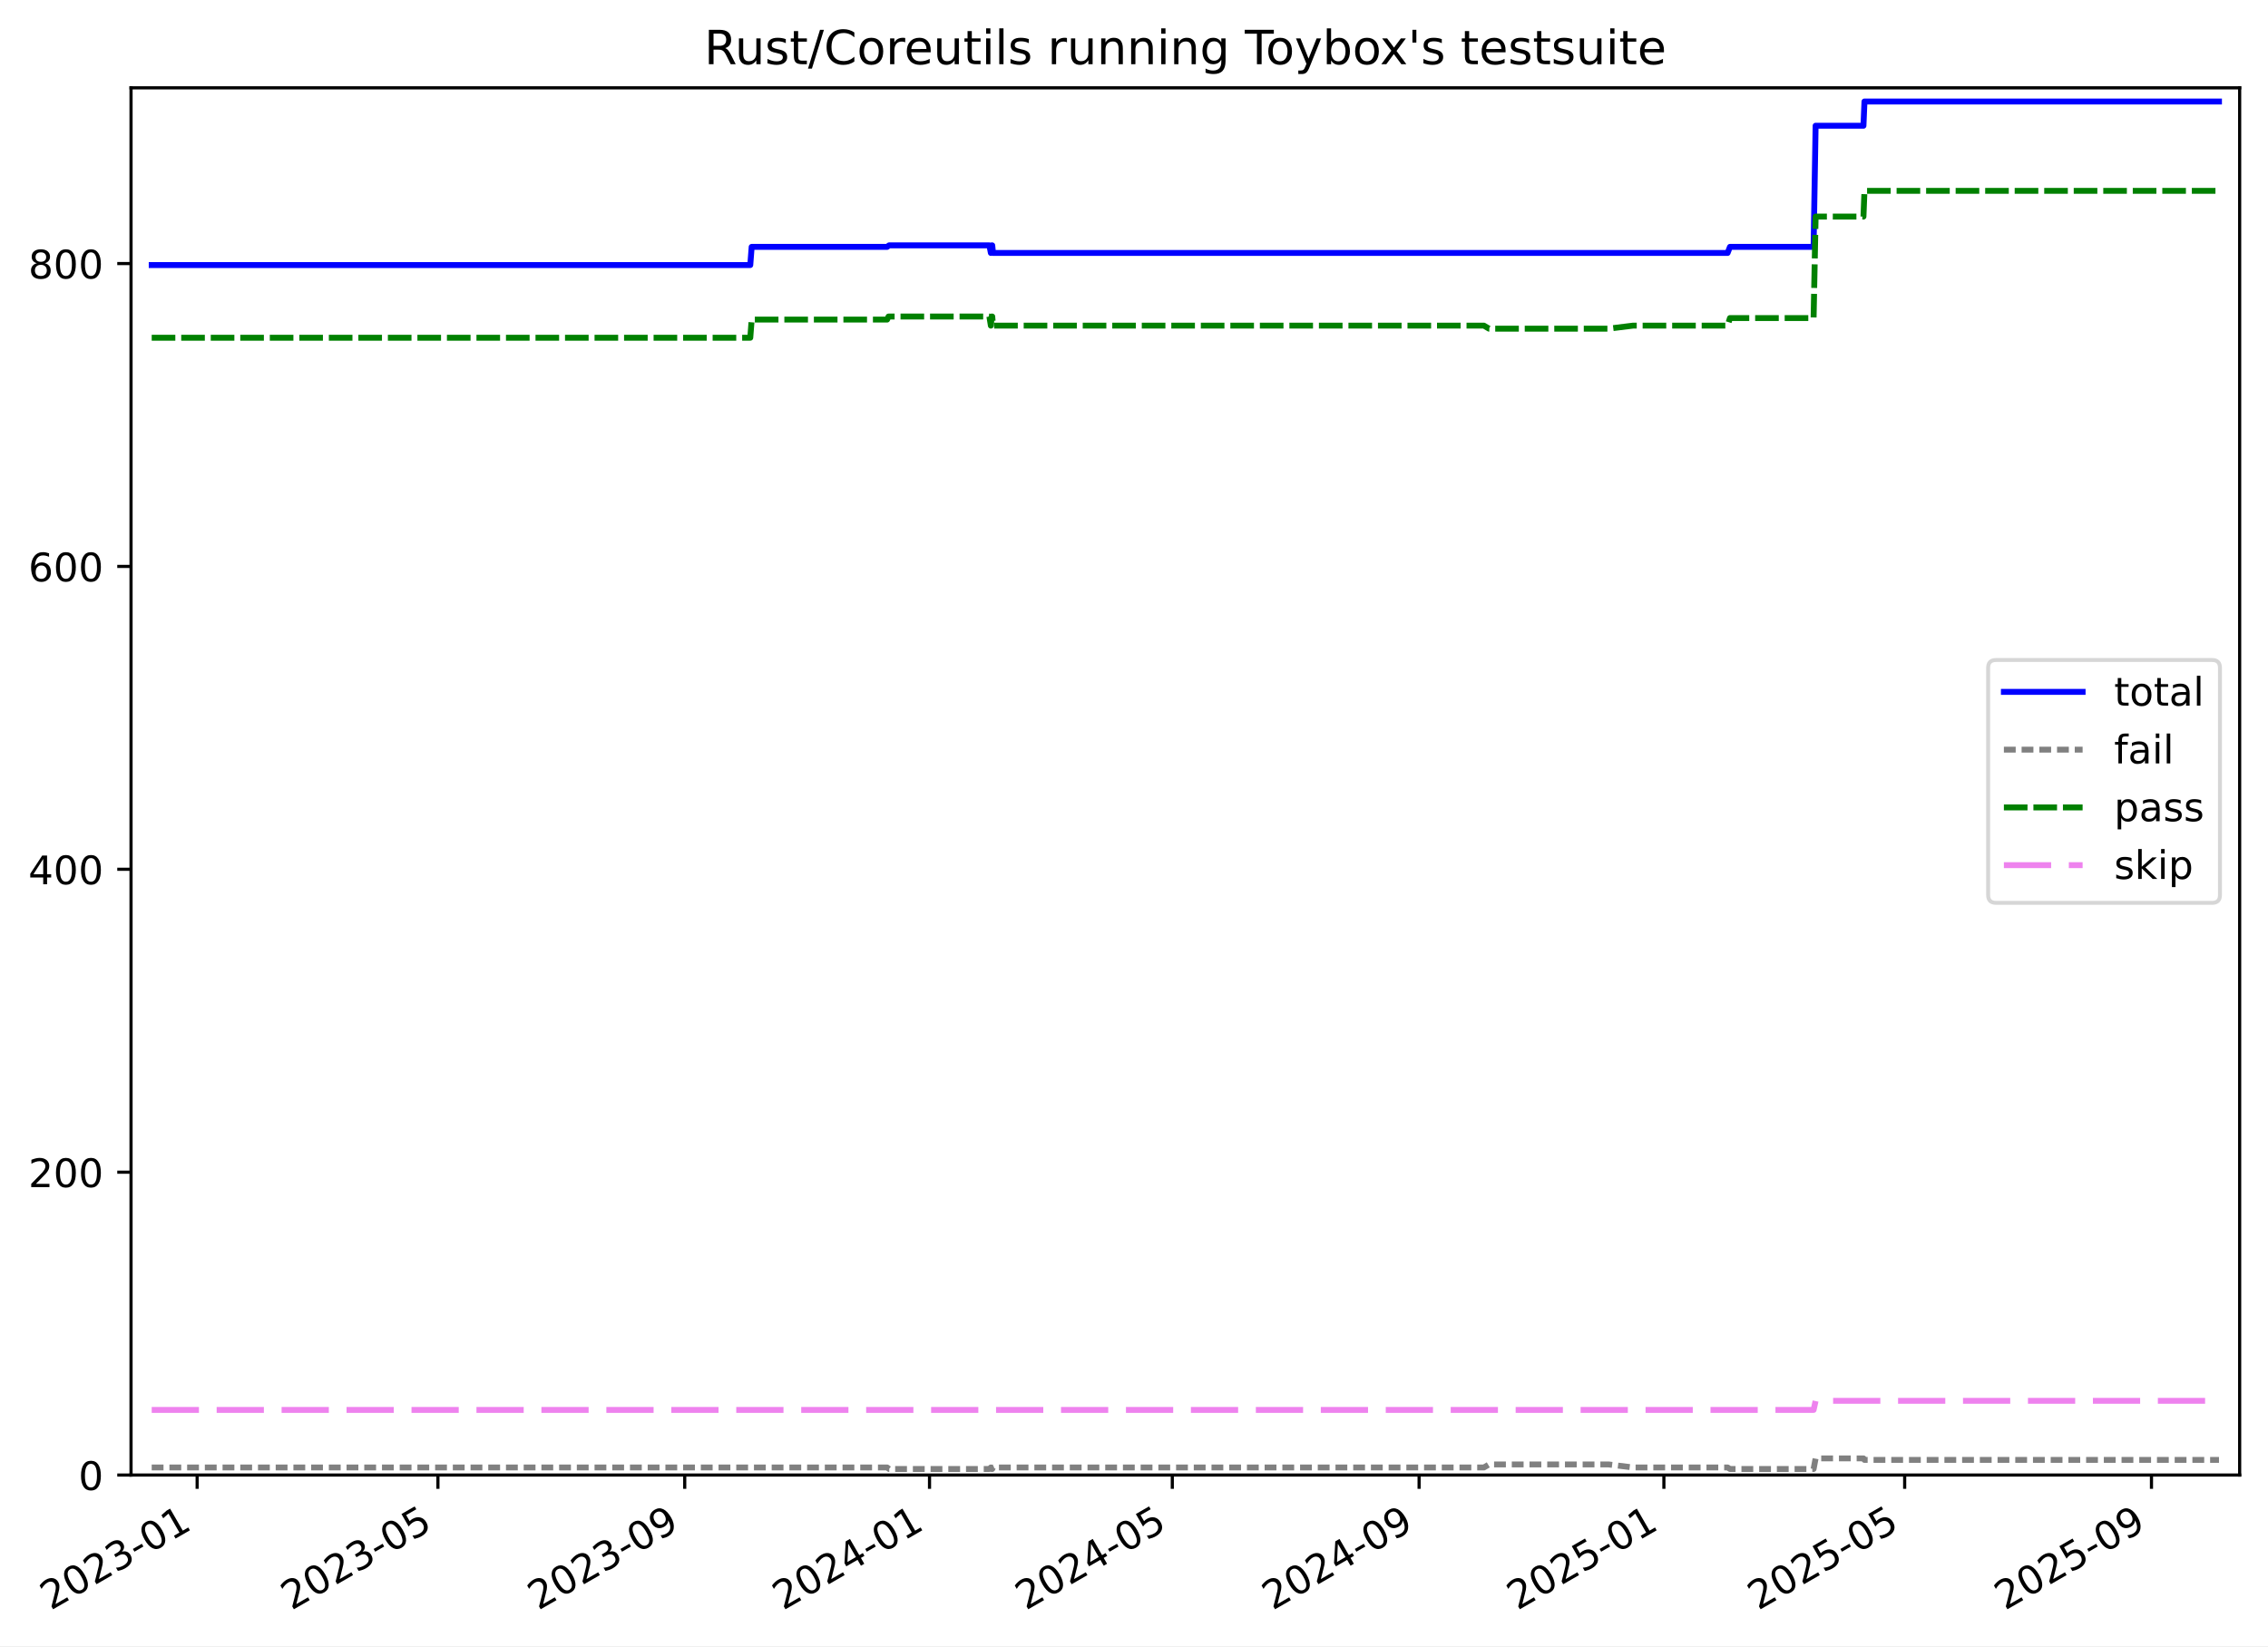
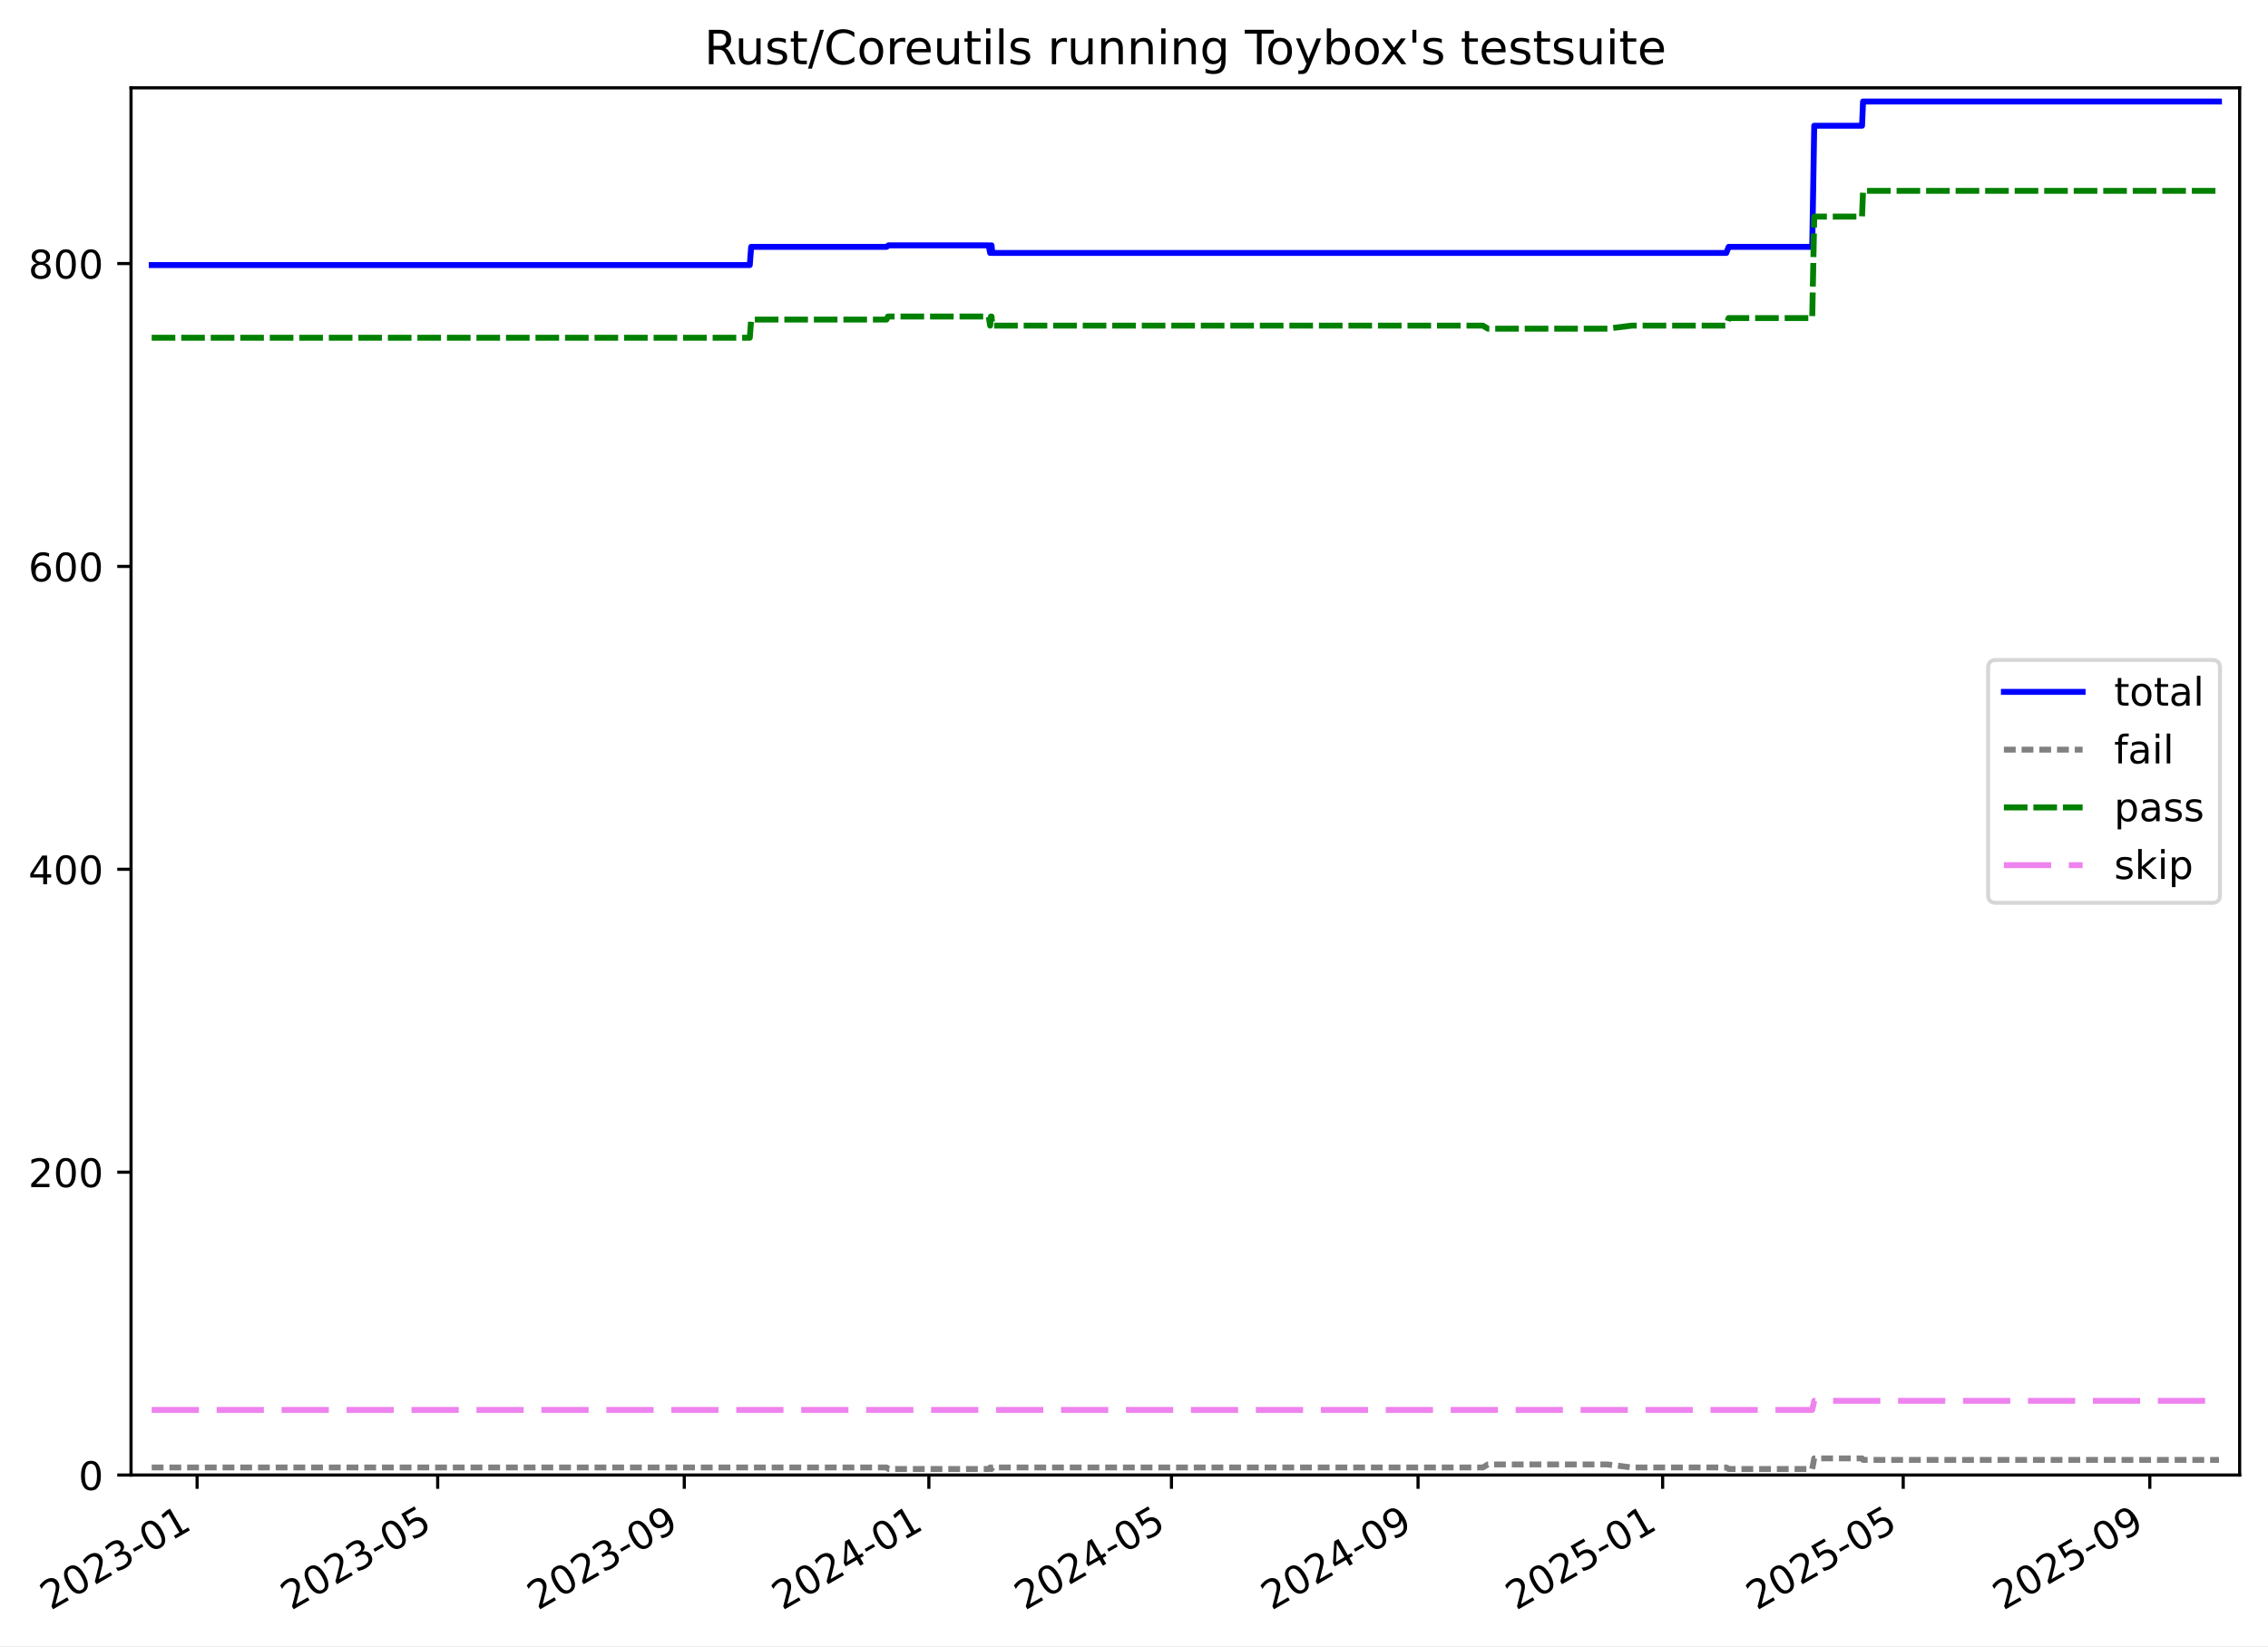
<svg xmlns="http://www.w3.org/2000/svg" xmlns:xlink="http://www.w3.org/1999/xlink" width="576.168pt" height="418.303pt" viewBox="0 0 576.168 418.303" version="1.1">
  <defs>
    <style type="text/css">*{stroke-linejoin: round; stroke-linecap: butt}</style>
  </defs>
  <g id="figure_1">
    <g id="patch_1">
      <path d="M -0 418.303  L 576.168 418.303  L 576.168 0  L -0 0  z " style="fill: #ffffff" />
    </g>
    <g id="axes_1">
      <g id="patch_2">
        <path d="M 33.288 374.83  L 568.967 374.83  L 568.967 22.318  L 33.288 22.318  z " style="fill: #ffffff" />
      </g>
      <g id="matplotlib.axis_1">
        <g id="xtick_1">
          <g id="line2d_1">
            <defs>
-               <path id="m8288be6774" d="M 0 0  L 0 3.5  " style="stroke: #000000; stroke-width: 0.8" />
-             </defs>
-             <g>
-               <use xlink:href="#m8288be6774" x="50.083" y="374.83" style="stroke: #000000; stroke-width: 0.8" />
+               <path id="m7700febead" d="M 0 0  L 0 3.5  " style="stroke: #000000; stroke-width: 0.8" />
+             </defs>
+             <g>
+               <use xlink:href="#m7700febead" x="50.073" y="374.83" style="stroke: #000000; stroke-width: 0.8" />
            </g>
          </g>
          <g id="text_1">
-             <g transform="translate(12.85814 409.302) rotate(-30) scale(0.1 -0.1)">
+             <g transform="translate(12.84855 409.302) rotate(-30) scale(0.1 -0.1)">
              <defs>
                <path id="DejaVuSans-32" d="M 1228 531  L 3431 531  L 3431 0  L 469 0  L 469 531  Q 828 903 1448 1529  Q 2069 2156 2228 2338  Q 2531 2678 2651 2914  Q 2772 3150 2772 3378  Q 2772 3750 2511 3984  Q 2250 4219 1831 4219  Q 1534 4219 1204 4116  Q 875 4013 500 3803  L 500 4441  Q 881 4594 1212 4672  Q 1544 4750 1819 4750  Q 2544 4750 2975 4387  Q 3406 4025 3406 3419  Q 3406 3131 3298 2873  Q 3191 2616 2906 2266  Q 2828 2175 2409 1742  Q 1991 1309 1228 531  z " transform="scale(0.015625)" />
                <path id="DejaVuSans-30" d="M 2034 4250  Q 1547 4250 1301 3770  Q 1056 3291 1056 2328  Q 1056 1369 1301 889  Q 1547 409 2034 409  Q 2525 409 2770 889  Q 3016 1369 3016 2328  Q 3016 3291 2770 3770  Q 2525 4250 2034 4250  z M 2034 4750  Q 2819 4750 3233 4129  Q 3647 3509 3647 2328  Q 3647 1150 3233 529  Q 2819 -91 2034 -91  Q 1250 -91 836 529  Q 422 1150 422 2328  Q 422 3509 836 4129  Q 1250 4750 2034 4750  z " transform="scale(0.015625)" />
                <path id="DejaVuSans-33" d="M 2597 2516  Q 3050 2419 3304 2112  Q 3559 1806 3559 1356  Q 3559 666 3084 287  Q 2609 -91 1734 -91  Q 1441 -91 1130 -33  Q 819 25 488 141  L 488 750  Q 750 597 1062 519  Q 1375 441 1716 441  Q 2309 441 2620 675  Q 2931 909 2931 1356  Q 2931 1769 2642 2001  Q 2353 2234 1838 2234  L 1294 2234  L 1294 2753  L 1863 2753  Q 2328 2753 2575 2939  Q 2822 3125 2822 3475  Q 2822 3834 2567 4026  Q 2313 4219 1838 4219  Q 1578 4219 1281 4162  Q 984 4106 628 3988  L 628 4550  Q 988 4650 1302 4700  Q 1616 4750 1894 4750  Q 2613 4750 3031 4423  Q 3450 4097 3450 3541  Q 3450 3153 3228 2886  Q 3006 2619 2597 2516  z " transform="scale(0.015625)" />
                <path id="DejaVuSans-2d" d="M 313 2009  L 1997 2009  L 1997 1497  L 313 1497  L 313 2009  z " transform="scale(0.015625)" />
                <path id="DejaVuSans-31" d="M 794 531  L 1825 531  L 1825 4091  L 703 3866  L 703 4441  L 1819 4666  L 2450 4666  L 2450 531  L 3481 531  L 3481 0  L 794 0  L 794 531  z " transform="scale(0.015625)" />
              </defs>
              <use xlink:href="#DejaVuSans-32" />
              <use xlink:href="#DejaVuSans-30" x="63.623" />
              <use xlink:href="#DejaVuSans-32" x="127.246" />
              <use xlink:href="#DejaVuSans-33" x="190.869" />
              <use xlink:href="#DejaVuSans-2d" x="254.492" />
              <use xlink:href="#DejaVuSans-30" x="290.576" />
              <use xlink:href="#DejaVuSans-31" x="354.199" />
            </g>
          </g>
        </g>
        <g id="xtick_2">
          <g id="line2d_2">
            <g>
-               <use xlink:href="#m8288be6774" x="111.251" y="374.83" style="stroke: #000000; stroke-width: 0.8" />
+               <use xlink:href="#m7700febead" x="111.191" y="374.83" style="stroke: #000000; stroke-width: 0.8" />
            </g>
          </g>
          <g id="text_2">
-             <g transform="translate(74.0263 409.302) rotate(-30) scale(0.1 -0.1)">
+             <g transform="translate(73.96591 409.302) rotate(-30) scale(0.1 -0.1)">
              <defs>
                <path id="DejaVuSans-35" d="M 691 4666  L 3169 4666  L 3169 4134  L 1269 4134  L 1269 2991  Q 1406 3038 1543 3061  Q 1681 3084 1819 3084  Q 2600 3084 3056 2656  Q 3513 2228 3513 1497  Q 3513 744 3044 326  Q 2575 -91 1722 -91  Q 1428 -91 1123 -41  Q 819 9 494 109  L 494 744  Q 775 591 1075 516  Q 1375 441 1709 441  Q 2250 441 2565 725  Q 2881 1009 2881 1497  Q 2881 1984 2565 2268  Q 2250 2553 1709 2553  Q 1456 2553 1204 2497  Q 953 2441 691 2322  L 691 4666  z " transform="scale(0.015625)" />
              </defs>
              <use xlink:href="#DejaVuSans-32" />
              <use xlink:href="#DejaVuSans-30" x="63.623" />
              <use xlink:href="#DejaVuSans-32" x="127.246" />
              <use xlink:href="#DejaVuSans-33" x="190.869" />
              <use xlink:href="#DejaVuSans-2d" x="254.492" />
              <use xlink:href="#DejaVuSans-30" x="290.576" />
              <use xlink:href="#DejaVuSans-35" x="354.199" />
            </g>
          </g>
        </g>
        <g id="xtick_3">
          <g id="line2d_3">
            <g>
-               <use xlink:href="#m8288be6774" x="173.948" y="374.83" style="stroke: #000000; stroke-width: 0.8" />
+               <use xlink:href="#m7700febead" x="173.836" y="374.83" style="stroke: #000000; stroke-width: 0.8" />
            </g>
          </g>
          <g id="text_3">
-             <g transform="translate(136.7237 409.302) rotate(-30) scale(0.1 -0.1)">
+             <g transform="translate(136.6112 409.302) rotate(-30) scale(0.1 -0.1)">
              <defs>
                <path id="DejaVuSans-39" d="M 703 97  L 703 672  Q 941 559 1184 500  Q 1428 441 1663 441  Q 2288 441 2617 861  Q 2947 1281 2994 2138  Q 2813 1869 2534 1725  Q 2256 1581 1919 1581  Q 1219 1581 811 2004  Q 403 2428 403 3163  Q 403 3881 828 4315  Q 1253 4750 1959 4750  Q 2769 4750 3195 4129  Q 3622 3509 3622 2328  Q 3622 1225 3098 567  Q 2575 -91 1691 -91  Q 1453 -91 1209 -44  Q 966 3 703 97  z M 1959 2075  Q 2384 2075 2632 2365  Q 2881 2656 2881 3163  Q 2881 3666 2632 3958  Q 2384 4250 1959 4250  Q 1534 4250 1286 3958  Q 1038 3666 1038 3163  Q 1038 2656 1286 2365  Q 1534 2075 1959 2075  z " transform="scale(0.015625)" />
              </defs>
              <use xlink:href="#DejaVuSans-32" />
              <use xlink:href="#DejaVuSans-30" x="63.623" />
              <use xlink:href="#DejaVuSans-32" x="127.246" />
              <use xlink:href="#DejaVuSans-33" x="190.869" />
              <use xlink:href="#DejaVuSans-2d" x="254.492" />
              <use xlink:href="#DejaVuSans-30" x="290.576" />
              <use xlink:href="#DejaVuSans-39" x="354.199" />
            </g>
          </g>
        </g>
        <g id="xtick_4">
          <g id="line2d_4">
            <g>
-               <use xlink:href="#m8288be6774" x="236.136" y="374.83" style="stroke: #000000; stroke-width: 0.8" />
+               <use xlink:href="#m7700febead" x="235.972" y="374.83" style="stroke: #000000; stroke-width: 0.8" />
            </g>
          </g>
          <g id="text_4">
-             <g transform="translate(198.9113 409.302) rotate(-30) scale(0.1 -0.1)">
+             <g transform="translate(198.7472 409.302) rotate(-30) scale(0.1 -0.1)">
              <defs>
                <path id="DejaVuSans-34" d="M 2419 4116  L 825 1625  L 2419 1625  L 2419 4116  z M 2253 4666  L 3047 4666  L 3047 1625  L 3713 1625  L 3713 1100  L 3047 1100  L 3047 0  L 2419 0  L 2419 1100  L 313 1100  L 313 1709  L 2253 4666  z " transform="scale(0.015625)" />
              </defs>
              <use xlink:href="#DejaVuSans-32" />
              <use xlink:href="#DejaVuSans-30" x="63.623" />
              <use xlink:href="#DejaVuSans-32" x="127.246" />
              <use xlink:href="#DejaVuSans-34" x="190.869" />
              <use xlink:href="#DejaVuSans-2d" x="254.492" />
              <use xlink:href="#DejaVuSans-30" x="290.576" />
              <use xlink:href="#DejaVuSans-31" x="354.199" />
            </g>
          </g>
        </g>
        <g id="xtick_5">
          <g id="line2d_5">
            <g>
-               <use xlink:href="#m8288be6774" x="297.814" y="374.83" style="stroke: #000000; stroke-width: 0.8" />
+               <use xlink:href="#m7700febead" x="297.599" y="374.83" style="stroke: #000000; stroke-width: 0.8" />
            </g>
          </g>
          <g id="text_5">
-             <g transform="translate(260.5892 409.302) rotate(-30) scale(0.1 -0.1)">
+             <g transform="translate(260.3739 409.302) rotate(-30) scale(0.1 -0.1)">
              <use xlink:href="#DejaVuSans-32" />
              <use xlink:href="#DejaVuSans-30" x="63.623" />
              <use xlink:href="#DejaVuSans-32" x="127.246" />
              <use xlink:href="#DejaVuSans-34" x="190.869" />
              <use xlink:href="#DejaVuSans-2d" x="254.492" />
              <use xlink:href="#DejaVuSans-30" x="290.576" />
              <use xlink:href="#DejaVuSans-35" x="354.199" />
            </g>
          </g>
        </g>
        <g id="xtick_6">
          <g id="line2d_6">
            <g>
-               <use xlink:href="#m8288be6774" x="360.511" y="374.83" style="stroke: #000000; stroke-width: 0.8" />
+               <use xlink:href="#m7700febead" x="360.244" y="374.83" style="stroke: #000000; stroke-width: 0.8" />
            </g>
          </g>
          <g id="text_6">
-             <g transform="translate(323.2866 409.302) rotate(-30) scale(0.1 -0.1)">
+             <g transform="translate(323.0192 409.302) rotate(-30) scale(0.1 -0.1)">
              <use xlink:href="#DejaVuSans-32" />
              <use xlink:href="#DejaVuSans-30" x="63.623" />
              <use xlink:href="#DejaVuSans-32" x="127.246" />
              <use xlink:href="#DejaVuSans-34" x="190.869" />
              <use xlink:href="#DejaVuSans-2d" x="254.492" />
              <use xlink:href="#DejaVuSans-30" x="290.576" />
              <use xlink:href="#DejaVuSans-39" x="354.199" />
            </g>
          </g>
        </g>
        <g id="xtick_7">
          <g id="line2d_7">
            <g>
-               <use xlink:href="#m8288be6774" x="422.699" y="374.83" style="stroke: #000000; stroke-width: 0.8" />
+               <use xlink:href="#m7700febead" x="422.38" y="374.83" style="stroke: #000000; stroke-width: 0.8" />
            </g>
          </g>
          <g id="text_7">
-             <g transform="translate(385.4742 409.302) rotate(-30) scale(0.1 -0.1)">
+             <g transform="translate(385.1552 409.302) rotate(-30) scale(0.1 -0.1)">
              <use xlink:href="#DejaVuSans-32" />
              <use xlink:href="#DejaVuSans-30" x="63.623" />
              <use xlink:href="#DejaVuSans-32" x="127.246" />
              <use xlink:href="#DejaVuSans-35" x="190.869" />
              <use xlink:href="#DejaVuSans-2d" x="254.492" />
              <use xlink:href="#DejaVuSans-30" x="290.576" />
              <use xlink:href="#DejaVuSans-31" x="354.199" />
            </g>
          </g>
        </g>
        <g id="xtick_8">
          <g id="line2d_8">
            <g>
-               <use xlink:href="#m8288be6774" x="483.867" y="374.83" style="stroke: #000000; stroke-width: 0.8" />
+               <use xlink:href="#m7700febead" x="483.497" y="374.83" style="stroke: #000000; stroke-width: 0.8" />
            </g>
          </g>
          <g id="text_8">
-             <g transform="translate(446.6424 409.302) rotate(-30) scale(0.1 -0.1)">
+             <g transform="translate(446.2725 409.302) rotate(-30) scale(0.1 -0.1)">
              <use xlink:href="#DejaVuSans-32" />
              <use xlink:href="#DejaVuSans-30" x="63.623" />
              <use xlink:href="#DejaVuSans-32" x="127.246" />
              <use xlink:href="#DejaVuSans-35" x="190.869" />
              <use xlink:href="#DejaVuSans-2d" x="254.492" />
              <use xlink:href="#DejaVuSans-30" x="290.576" />
              <use xlink:href="#DejaVuSans-35" x="354.199" />
            </g>
          </g>
        </g>
        <g id="xtick_9">
          <g id="line2d_9">
            <g>
-               <use xlink:href="#m8288be6774" x="546.565" y="374.83" style="stroke: #000000; stroke-width: 0.8" />
+               <use xlink:href="#m7700febead" x="546.143" y="374.83" style="stroke: #000000; stroke-width: 0.8" />
            </g>
          </g>
          <g id="text_9">
-             <g transform="translate(509.3397 409.302) rotate(-30) scale(0.1 -0.1)">
+             <g transform="translate(508.9178 409.302) rotate(-30) scale(0.1 -0.1)">
              <use xlink:href="#DejaVuSans-32" />
              <use xlink:href="#DejaVuSans-30" x="63.623" />
              <use xlink:href="#DejaVuSans-32" x="127.246" />
              <use xlink:href="#DejaVuSans-35" x="190.869" />
              <use xlink:href="#DejaVuSans-2d" x="254.492" />
              <use xlink:href="#DejaVuSans-30" x="290.576" />
              <use xlink:href="#DejaVuSans-39" x="354.199" />
            </g>
          </g>
        </g>
      </g>
      <g id="matplotlib.axis_2">
        <g id="ytick_1">
          <g id="line2d_10">
            <defs>
-               <path id="m4dc7683013" d="M 0 0  L -3.5 0  " style="stroke: #000000; stroke-width: 0.8" />
-             </defs>
-             <g>
-               <use xlink:href="#m4dc7683013" x="33.288" y="374.83" style="stroke: #000000; stroke-width: 0.8" />
+               <path id="meeeb6ba335" d="M 0 0  L -3.5 0  " style="stroke: #000000; stroke-width: 0.8" />
+             </defs>
+             <g>
+               <use xlink:href="#meeeb6ba335" x="33.288" y="374.83" style="stroke: #000000; stroke-width: 0.8" />
            </g>
          </g>
          <g id="text_10">
            <g transform="translate(19.925 378.6293) scale(0.1 -0.1)">
              <use xlink:href="#DejaVuSans-30" />
            </g>
          </g>
        </g>
        <g id="ytick_2">
          <g id="line2d_11">
            <g>
-               <use xlink:href="#m4dc7683013" x="33.288" y="297.865" style="stroke: #000000; stroke-width: 0.8" />
+               <use xlink:href="#meeeb6ba335" x="33.288" y="297.865" style="stroke: #000000; stroke-width: 0.8" />
            </g>
          </g>
          <g id="text_11">
            <g transform="translate(7.2 301.6642) scale(0.1 -0.1)">
              <use xlink:href="#DejaVuSans-32" />
              <use xlink:href="#DejaVuSans-30" x="63.623" />
              <use xlink:href="#DejaVuSans-30" x="127.246" />
            </g>
          </g>
        </g>
        <g id="ytick_3">
          <g id="line2d_12">
            <g>
-               <use xlink:href="#m4dc7683013" x="33.288" y="220.9" style="stroke: #000000; stroke-width: 0.8" />
+               <use xlink:href="#meeeb6ba335" x="33.288" y="220.9" style="stroke: #000000; stroke-width: 0.8" />
            </g>
          </g>
          <g id="text_12">
            <g transform="translate(7.2 224.699) scale(0.1 -0.1)">
              <use xlink:href="#DejaVuSans-34" />
              <use xlink:href="#DejaVuSans-30" x="63.623" />
              <use xlink:href="#DejaVuSans-30" x="127.246" />
            </g>
          </g>
        </g>
        <g id="ytick_4">
          <g id="line2d_13">
            <g>
-               <use xlink:href="#m4dc7683013" x="33.288" y="143.935" style="stroke: #000000; stroke-width: 0.8" />
+               <use xlink:href="#meeeb6ba335" x="33.288" y="143.935" style="stroke: #000000; stroke-width: 0.8" />
            </g>
          </g>
          <g id="text_13">
            <g transform="translate(7.2 147.7338) scale(0.1 -0.1)">
              <defs>
                <path id="DejaVuSans-36" d="M 2113 2584  Q 1688 2584 1439 2293  Q 1191 2003 1191 1497  Q 1191 994 1439 701  Q 1688 409 2113 409  Q 2538 409 2786 701  Q 3034 994 3034 1497  Q 3034 2003 2786 2293  Q 2538 2584 2113 2584  z M 3366 4563  L 3366 3988  Q 3128 4100 2886 4159  Q 2644 4219 2406 4219  Q 1781 4219 1451 3797  Q 1122 3375 1075 2522  Q 1259 2794 1537 2939  Q 1816 3084 2150 3084  Q 2853 3084 3261 2657  Q 3669 2231 3669 1497  Q 3669 778 3244 343  Q 2819 -91 2113 -91  Q 1303 -91 875 529  Q 447 1150 447 2328  Q 447 3434 972 4092  Q 1497 4750 2381 4750  Q 2619 4750 2861 4703  Q 3103 4656 3366 4563  z " transform="scale(0.015625)" />
              </defs>
              <use xlink:href="#DejaVuSans-36" />
              <use xlink:href="#DejaVuSans-30" x="63.623" />
              <use xlink:href="#DejaVuSans-30" x="127.246" />
            </g>
          </g>
        </g>
        <g id="ytick_5">
          <g id="line2d_14">
            <g>
-               <use xlink:href="#m4dc7683013" x="33.288" y="66.969" style="stroke: #000000; stroke-width: 0.8" />
+               <use xlink:href="#meeeb6ba335" x="33.288" y="66.969" style="stroke: #000000; stroke-width: 0.8" />
            </g>
          </g>
          <g id="text_14">
            <g transform="translate(7.2 70.76868) scale(0.1 -0.1)">
              <defs>
                <path id="DejaVuSans-38" d="M 2034 2216  Q 1584 2216 1326 1975  Q 1069 1734 1069 1313  Q 1069 891 1326 650  Q 1584 409 2034 409  Q 2484 409 2743 651  Q 3003 894 3003 1313  Q 3003 1734 2745 1975  Q 2488 2216 2034 2216  z M 1403 2484  Q 997 2584 770 2862  Q 544 3141 544 3541  Q 544 4100 942 4425  Q 1341 4750 2034 4750  Q 2731 4750 3128 4425  Q 3525 4100 3525 3541  Q 3525 3141 3298 2862  Q 3072 2584 2669 2484  Q 3125 2378 3379 2068  Q 3634 1759 3634 1313  Q 3634 634 3220 271  Q 2806 -91 2034 -91  Q 1263 -91 848 271  Q 434 634 434 1313  Q 434 1759 690 2068  Q 947 2378 1403 2484  z M 1172 3481  Q 1172 3119 1398 2916  Q 1625 2713 2034 2713  Q 2441 2713 2670 2916  Q 2900 3119 2900 3481  Q 2900 3844 2670 4047  Q 2441 4250 2034 4250  Q 1625 4250 1398 4047  Q 1172 3844 1172 3481  z " transform="scale(0.015625)" />
              </defs>
              <use xlink:href="#DejaVuSans-38" />
              <use xlink:href="#DejaVuSans-30" x="63.623" />
              <use xlink:href="#DejaVuSans-30" x="127.246" />
            </g>
          </g>
        </g>
      </g>
      <g id="line2d_15">
-         <path d="M 38.539 67.354  L 190.603 67.354  L 190.954 62.736  L 225.362 62.736  L 225.862 62.352  L 251.343 62.352  L 251.72 64.276  L 251.913 62.352  L 252.071 62.352  L 252.266 64.276  L 438.886 64.276  L 439.485 62.736  L 460.731 62.736  L 461.243 31.95  L 473.399 31.95  L 473.653 25.793  L 563.716 25.793  L 563.716 25.793  " clip-path="url(#paf1a0073ab)" style="fill: none; stroke: #0000ff; stroke-width: 1.5; stroke-linecap: square" />
+         <path d="M 38.539 67.354  L 190.477 67.354  L 190.828 62.736  L 225.207 62.736  L 225.706 62.352  L 251.167 62.352  L 251.543 64.276  L 251.736 62.352  L 251.894 62.352  L 252.089 64.276  L 438.554 64.276  L 439.152 62.736  L 460.381 62.736  L 460.892 31.95  L 473.038 31.95  L 473.292 25.793  L 563.716 25.793  L 563.716 25.793  " clip-path="url(#p3165902519)" style="fill: none; stroke: #0000ff; stroke-width: 1.5; stroke-linecap: square" />
      </g>
      <g id="line2d_16">
-         <path d="M 38.539 372.906  L 225.362 372.906  L 225.862 373.291  L 251.343 373.291  L 251.72 372.906  L 251.913 373.291  L 252.071 373.291  L 252.266 372.906  L 376.977 372.906  L 378.267 372.136  L 408.654 372.136  L 414.856 372.906  L 438.886 372.906  L 439.485 373.291  L 460.731 373.291  L 461.243 370.597  L 473.399 370.597  L 473.653 370.982  L 563.716 370.982  L 563.716 370.982  " clip-path="url(#paf1a0073ab)" style="fill: none; stroke-dasharray: 3,1.5; stroke-dashoffset: 0; stroke: #808080; stroke-width: 1.5" />
+         <path d="M 38.539 372.906  L 225.207 372.906  L 225.706 373.291  L 251.167 373.291  L 251.543 372.906  L 251.736 373.291  L 251.894 373.291  L 252.089 372.906  L 376.696 372.906  L 377.985 372.136  L 408.347 372.136  L 414.544 372.906  L 438.554 372.906  L 439.152 373.291  L 460.381 373.291  L 460.892 370.597  L 473.038 370.597  L 473.292 370.982  L 563.716 370.982  L 563.716 370.982  " clip-path="url(#p3165902519)" style="fill: none; stroke-dasharray: 3,1.5; stroke-dashoffset: 0; stroke: #808080; stroke-width: 1.5" />
      </g>
      <g id="line2d_17">
-         <path d="M 38.539 85.826  L 190.603 85.826  L 190.954 81.208  L 225.362 81.208  L 225.723 80.438  L 251.343 80.438  L 251.72 82.747  L 251.913 80.438  L 252.071 80.438  L 252.266 82.747  L 376.977 82.747  L 378.267 83.517  L 408.654 83.517  L 414.856 82.747  L 438.886 82.747  L 439.485 80.823  L 460.731 80.823  L 461.243 55.04  L 473.399 55.04  L 473.653 48.498  L 563.716 48.498  L 563.716 48.498  " clip-path="url(#paf1a0073ab)" style="fill: none; stroke-dasharray: 6,1.5; stroke-dashoffset: 0; stroke: #008000; stroke-width: 1.5" />
+         <path d="M 38.539 85.826  L 190.477 85.826  L 190.828 81.208  L 225.207 81.208  L 225.568 80.438  L 251.167 80.438  L 251.543 82.747  L 251.736 80.438  L 251.894 80.438  L 252.089 82.747  L 376.696 82.747  L 377.985 83.517  L 408.347 83.517  L 414.544 82.747  L 438.554 82.747  L 439.152 80.823  L 460.381 80.823  L 460.892 55.04  L 473.038 55.04  L 473.292 48.498  L 563.716 48.498  L 563.716 48.498  " clip-path="url(#p3165902519)" style="fill: none; stroke-dasharray: 6,1.5; stroke-dashoffset: 0; stroke: #008000; stroke-width: 1.5" />
      </g>
      <g id="line2d_18">
-         <path d="M 38.539 358.283  L 460.731 358.283  L 461.243 355.974  L 563.716 355.974  L 563.716 355.974  " clip-path="url(#paf1a0073ab)" style="fill: none; stroke-dasharray: 12,4.5; stroke-dashoffset: 0; stroke: #ee82ee; stroke-width: 1.5" />
+         <path d="M 38.539 358.283  L 460.381 358.283  L 460.892 355.974  L 563.716 355.974  L 563.716 355.974  " clip-path="url(#p3165902519)" style="fill: none; stroke-dasharray: 12,4.5; stroke-dashoffset: 0; stroke: #ee82ee; stroke-width: 1.5" />
      </g>
      <g id="patch_3">
        <path d="M 33.288 374.83  L 33.288 22.318  " style="fill: none; stroke: #000000; stroke-width: 0.8; stroke-linejoin: miter; stroke-linecap: square" />
      </g>
      <g id="patch_4">
        <path d="M 568.967 374.83  L 568.967 22.318  " style="fill: none; stroke: #000000; stroke-width: 0.8; stroke-linejoin: miter; stroke-linecap: square" />
      </g>
      <g id="patch_5">
        <path d="M 33.288 374.83  L 568.967 374.83  " style="fill: none; stroke: #000000; stroke-width: 0.8; stroke-linejoin: miter; stroke-linecap: square" />
      </g>
      <g id="patch_6">
        <path d="M 33.288 22.318  L 568.967 22.318  " style="fill: none; stroke: #000000; stroke-width: 0.8; stroke-linejoin: miter; stroke-linecap: square" />
      </g>
      <g id="text_15">
        <g transform="translate(178.9084 16.31812) scale(0.12 -0.12)">
          <defs>
            <path id="DejaVuSans-52" d="M 2841 2188  Q 3044 2119 3236 1894  Q 3428 1669 3622 1275  L 4263 0  L 3584 0  L 2988 1197  Q 2756 1666 2539 1819  Q 2322 1972 1947 1972  L 1259 1972  L 1259 0  L 628 0  L 628 4666  L 2053 4666  Q 2853 4666 3247 4331  Q 3641 3997 3641 3322  Q 3641 2881 3436 2590  Q 3231 2300 2841 2188  z M 1259 4147  L 1259 2491  L 2053 2491  Q 2509 2491 2742 2702  Q 2975 2913 2975 3322  Q 2975 3731 2742 3939  Q 2509 4147 2053 4147  L 1259 4147  z " transform="scale(0.015625)" />
            <path id="DejaVuSans-75" d="M 544 1381  L 544 3500  L 1119 3500  L 1119 1403  Q 1119 906 1312 657  Q 1506 409 1894 409  Q 2359 409 2629 706  Q 2900 1003 2900 1516  L 2900 3500  L 3475 3500  L 3475 0  L 2900 0  L 2900 538  Q 2691 219 2414 64  Q 2138 -91 1772 -91  Q 1169 -91 856 284  Q 544 659 544 1381  z M 1991 3584  L 1991 3584  z " transform="scale(0.015625)" />
            <path id="DejaVuSans-73" d="M 2834 3397  L 2834 2853  Q 2591 2978 2328 3040  Q 2066 3103 1784 3103  Q 1356 3103 1142 2972  Q 928 2841 928 2578  Q 928 2378 1081 2264  Q 1234 2150 1697 2047  L 1894 2003  Q 2506 1872 2764 1633  Q 3022 1394 3022 966  Q 3022 478 2636 193  Q 2250 -91 1575 -91  Q 1294 -91 989 -36  Q 684 19 347 128  L 347 722  Q 666 556 975 473  Q 1284 391 1588 391  Q 1994 391 2212 530  Q 2431 669 2431 922  Q 2431 1156 2273 1281  Q 2116 1406 1581 1522  L 1381 1569  Q 847 1681 609 1914  Q 372 2147 372 2553  Q 372 3047 722 3315  Q 1072 3584 1716 3584  Q 2034 3584 2315 3537  Q 2597 3491 2834 3397  z " transform="scale(0.015625)" />
            <path id="DejaVuSans-74" d="M 1172 4494  L 1172 3500  L 2356 3500  L 2356 3053  L 1172 3053  L 1172 1153  Q 1172 725 1289 603  Q 1406 481 1766 481  L 2356 481  L 2356 0  L 1766 0  Q 1100 0 847 248  Q 594 497 594 1153  L 594 3053  L 172 3053  L 172 3500  L 594 3500  L 594 4494  L 1172 4494  z " transform="scale(0.015625)" />
            <path id="DejaVuSans-2f" d="M 1625 4666  L 2156 4666  L 531 -594  L 0 -594  L 1625 4666  z " transform="scale(0.015625)" />
            <path id="DejaVuSans-43" d="M 4122 4306  L 4122 3641  Q 3803 3938 3442 4084  Q 3081 4231 2675 4231  Q 1875 4231 1450 3742  Q 1025 3253 1025 2328  Q 1025 1406 1450 917  Q 1875 428 2675 428  Q 3081 428 3442 575  Q 3803 722 4122 1019  L 4122 359  Q 3791 134 3420 21  Q 3050 -91 2638 -91  Q 1578 -91 968 557  Q 359 1206 359 2328  Q 359 3453 968 4101  Q 1578 4750 2638 4750  Q 3056 4750 3426 4639  Q 3797 4528 4122 4306  z " transform="scale(0.015625)" />
            <path id="DejaVuSans-6f" d="M 1959 3097  Q 1497 3097 1228 2736  Q 959 2375 959 1747  Q 959 1119 1226 758  Q 1494 397 1959 397  Q 2419 397 2687 759  Q 2956 1122 2956 1747  Q 2956 2369 2687 2733  Q 2419 3097 1959 3097  z M 1959 3584  Q 2709 3584 3137 3096  Q 3566 2609 3566 1747  Q 3566 888 3137 398  Q 2709 -91 1959 -91  Q 1206 -91 779 398  Q 353 888 353 1747  Q 353 2609 779 3096  Q 1206 3584 1959 3584  z " transform="scale(0.015625)" />
            <path id="DejaVuSans-72" d="M 2631 2963  Q 2534 3019 2420 3045  Q 2306 3072 2169 3072  Q 1681 3072 1420 2755  Q 1159 2438 1159 1844  L 1159 0  L 581 0  L 581 3500  L 1159 3500  L 1159 2956  Q 1341 3275 1631 3429  Q 1922 3584 2338 3584  Q 2397 3584 2469 3576  Q 2541 3569 2628 3553  L 2631 2963  z " transform="scale(0.015625)" />
            <path id="DejaVuSans-65" d="M 3597 1894  L 3597 1613  L 953 1613  Q 991 1019 1311 708  Q 1631 397 2203 397  Q 2534 397 2845 478  Q 3156 559 3463 722  L 3463 178  Q 3153 47 2828 -22  Q 2503 -91 2169 -91  Q 1331 -91 842 396  Q 353 884 353 1716  Q 353 2575 817 3079  Q 1281 3584 2069 3584  Q 2775 3584 3186 3129  Q 3597 2675 3597 1894  z M 3022 2063  Q 3016 2534 2758 2815  Q 2500 3097 2075 3097  Q 1594 3097 1305 2825  Q 1016 2553 972 2059  L 3022 2063  z " transform="scale(0.015625)" />
            <path id="DejaVuSans-69" d="M 603 3500  L 1178 3500  L 1178 0  L 603 0  L 603 3500  z M 603 4863  L 1178 4863  L 1178 4134  L 603 4134  L 603 4863  z " transform="scale(0.015625)" />
            <path id="DejaVuSans-6c" d="M 603 4863  L 1178 4863  L 1178 0  L 603 0  L 603 4863  z " transform="scale(0.015625)" />
            <path id="DejaVuSans-20" transform="scale(0.015625)" />
            <path id="DejaVuSans-6e" d="M 3513 2113  L 3513 0  L 2938 0  L 2938 2094  Q 2938 2591 2744 2837  Q 2550 3084 2163 3084  Q 1697 3084 1428 2787  Q 1159 2491 1159 1978  L 1159 0  L 581 0  L 581 3500  L 1159 3500  L 1159 2956  Q 1366 3272 1645 3428  Q 1925 3584 2291 3584  Q 2894 3584 3203 3211  Q 3513 2838 3513 2113  z " transform="scale(0.015625)" />
            <path id="DejaVuSans-67" d="M 2906 1791  Q 2906 2416 2648 2759  Q 2391 3103 1925 3103  Q 1463 3103 1205 2759  Q 947 2416 947 1791  Q 947 1169 1205 825  Q 1463 481 1925 481  Q 2391 481 2648 825  Q 2906 1169 2906 1791  z M 3481 434  Q 3481 -459 3084 -895  Q 2688 -1331 1869 -1331  Q 1566 -1331 1297 -1286  Q 1028 -1241 775 -1147  L 775 -588  Q 1028 -725 1275 -790  Q 1522 -856 1778 -856  Q 2344 -856 2625 -561  Q 2906 -266 2906 331  L 2906 616  Q 2728 306 2450 153  Q 2172 0 1784 0  Q 1141 0 747 490  Q 353 981 353 1791  Q 353 2603 747 3093  Q 1141 3584 1784 3584  Q 2172 3584 2450 3431  Q 2728 3278 2906 2969  L 2906 3500  L 3481 3500  L 3481 434  z " transform="scale(0.015625)" />
            <path id="DejaVuSans-54" d="M -19 4666  L 3928 4666  L 3928 4134  L 2272 4134  L 2272 0  L 1638 0  L 1638 4134  L -19 4134  L -19 4666  z " transform="scale(0.015625)" />
            <path id="DejaVuSans-79" d="M 2059 -325  Q 1816 -950 1584 -1140  Q 1353 -1331 966 -1331  L 506 -1331  L 506 -850  L 844 -850  Q 1081 -850 1212 -737  Q 1344 -625 1503 -206  L 1606 56  L 191 3500  L 800 3500  L 1894 763  L 2988 3500  L 3597 3500  L 2059 -325  z " transform="scale(0.015625)" />
            <path id="DejaVuSans-62" d="M 3116 1747  Q 3116 2381 2855 2742  Q 2594 3103 2138 3103  Q 1681 3103 1420 2742  Q 1159 2381 1159 1747  Q 1159 1113 1420 752  Q 1681 391 2138 391  Q 2594 391 2855 752  Q 3116 1113 3116 1747  z M 1159 2969  Q 1341 3281 1617 3432  Q 1894 3584 2278 3584  Q 2916 3584 3314 3078  Q 3713 2572 3713 1747  Q 3713 922 3314 415  Q 2916 -91 2278 -91  Q 1894 -91 1617 61  Q 1341 213 1159 525  L 1159 0  L 581 0  L 581 4863  L 1159 4863  L 1159 2969  z " transform="scale(0.015625)" />
            <path id="DejaVuSans-78" d="M 3513 3500  L 2247 1797  L 3578 0  L 2900 0  L 1881 1375  L 863 0  L 184 0  L 1544 1831  L 300 3500  L 978 3500  L 1906 2253  L 2834 3500  L 3513 3500  z " transform="scale(0.015625)" />
            <path id="DejaVuSans-27" d="M 1147 4666  L 1147 2931  L 616 2931  L 616 4666  L 1147 4666  z " transform="scale(0.015625)" />
          </defs>
          <use xlink:href="#DejaVuSans-52" />
          <use xlink:href="#DejaVuSans-75" x="64.982" />
          <use xlink:href="#DejaVuSans-73" x="128.361" />
          <use xlink:href="#DejaVuSans-74" x="180.461" />
          <use xlink:href="#DejaVuSans-2f" x="219.67" />
          <use xlink:href="#DejaVuSans-43" x="253.361" />
          <use xlink:href="#DejaVuSans-6f" x="323.186" />
          <use xlink:href="#DejaVuSans-72" x="384.367" />
          <use xlink:href="#DejaVuSans-65" x="423.23" />
          <use xlink:href="#DejaVuSans-75" x="484.754" />
          <use xlink:href="#DejaVuSans-74" x="548.133" />
          <use xlink:href="#DejaVuSans-69" x="587.342" />
          <use xlink:href="#DejaVuSans-6c" x="615.125" />
          <use xlink:href="#DejaVuSans-73" x="642.908" />
          <use xlink:href="#DejaVuSans-20" x="695.008" />
          <use xlink:href="#DejaVuSans-72" x="726.795" />
          <use xlink:href="#DejaVuSans-75" x="767.908" />
          <use xlink:href="#DejaVuSans-6e" x="831.287" />
          <use xlink:href="#DejaVuSans-6e" x="894.666" />
          <use xlink:href="#DejaVuSans-69" x="958.045" />
          <use xlink:href="#DejaVuSans-6e" x="985.828" />
          <use xlink:href="#DejaVuSans-67" x="1049.207" />
          <use xlink:href="#DejaVuSans-20" x="1112.684" />
          <use xlink:href="#DejaVuSans-54" x="1144.471" />
          <use xlink:href="#DejaVuSans-6f" x="1188.555" />
          <use xlink:href="#DejaVuSans-79" x="1249.736" />
          <use xlink:href="#DejaVuSans-62" x="1308.916" />
          <use xlink:href="#DejaVuSans-6f" x="1372.393" />
          <use xlink:href="#DejaVuSans-78" x="1430.449" />
          <use xlink:href="#DejaVuSans-27" x="1489.629" />
          <use xlink:href="#DejaVuSans-73" x="1517.119" />
          <use xlink:href="#DejaVuSans-20" x="1569.219" />
          <use xlink:href="#DejaVuSans-74" x="1601.006" />
          <use xlink:href="#DejaVuSans-65" x="1640.215" />
          <use xlink:href="#DejaVuSans-73" x="1701.738" />
          <use xlink:href="#DejaVuSans-74" x="1753.838" />
          <use xlink:href="#DejaVuSans-73" x="1793.047" />
          <use xlink:href="#DejaVuSans-75" x="1845.146" />
          <use xlink:href="#DejaVuSans-69" x="1908.525" />
          <use xlink:href="#DejaVuSans-74" x="1936.309" />
          <use xlink:href="#DejaVuSans-65" x="1975.518" />
        </g>
      </g>
      <g id="legend_1">
        <g id="patch_7">
          <path d="M 507.072 229.43  L 561.967 229.43  Q 563.967 229.43 563.967 227.43  L 563.967 169.718  Q 563.967 167.718 561.967 167.718  L 507.072 167.718  Q 505.072 167.718 505.072 169.718  L 505.072 227.43  Q 505.072 229.43 507.072 229.43  z " style="fill: #ffffff; opacity: 0.8; stroke: #cccccc; stroke-linejoin: miter" />
        </g>
        <g id="line2d_19">
          <path d="M 509.072 175.816  L 519.072 175.816  L 529.072 175.816  " style="fill: none; stroke: #0000ff; stroke-width: 1.5; stroke-linecap: square" />
        </g>
        <g id="text_16">
          <g transform="translate(537.0722 179.3163) scale(0.1 -0.1)">
            <defs>
              <path id="DejaVuSans-61" d="M 2194 1759  Q 1497 1759 1228 1600  Q 959 1441 959 1056  Q 959 750 1161 570  Q 1363 391 1709 391  Q 2188 391 2477 730  Q 2766 1069 2766 1631  L 2766 1759  L 2194 1759  z M 3341 1997  L 3341 0  L 2766 0  L 2766 531  Q 2569 213 2275 61  Q 1981 -91 1556 -91  Q 1019 -91 701 211  Q 384 513 384 1019  Q 384 1609 779 1909  Q 1175 2209 1959 2209  L 2766 2209  L 2766 2266  Q 2766 2663 2505 2880  Q 2244 3097 1772 3097  Q 1472 3097 1187 3025  Q 903 2953 641 2809  L 641 3341  Q 956 3463 1253 3523  Q 1550 3584 1831 3584  Q 2591 3584 2966 3190  Q 3341 2797 3341 1997  z " transform="scale(0.015625)" />
            </defs>
            <use xlink:href="#DejaVuSans-74" />
            <use xlink:href="#DejaVuSans-6f" x="39.209" />
            <use xlink:href="#DejaVuSans-74" x="100.391" />
            <use xlink:href="#DejaVuSans-61" x="139.6" />
            <use xlink:href="#DejaVuSans-6c" x="200.879" />
          </g>
        </g>
        <g id="line2d_20">
          <path d="M 509.072 190.494  L 519.072 190.494  L 529.072 190.494  " style="fill: none; stroke-dasharray: 3,1.5; stroke-dashoffset: 0; stroke: #808080; stroke-width: 1.5" />
        </g>
        <g id="text_17">
          <g transform="translate(537.0722 193.9944) scale(0.1 -0.1)">
            <defs>
              <path id="DejaVuSans-66" d="M 2375 4863  L 2375 4384  L 1825 4384  Q 1516 4384 1395 4259  Q 1275 4134 1275 3809  L 1275 3500  L 2222 3500  L 2222 3053  L 1275 3053  L 1275 0  L 697 0  L 697 3053  L 147 3053  L 147 3500  L 697 3500  L 697 3744  Q 697 4328 969 4595  Q 1241 4863 1831 4863  L 2375 4863  z " transform="scale(0.015625)" />
            </defs>
            <use xlink:href="#DejaVuSans-66" />
            <use xlink:href="#DejaVuSans-61" x="35.205" />
            <use xlink:href="#DejaVuSans-69" x="96.484" />
            <use xlink:href="#DejaVuSans-6c" x="124.268" />
          </g>
        </g>
        <g id="line2d_21">
          <path d="M 509.072 205.173  L 519.072 205.173  L 529.072 205.173  " style="fill: none; stroke-dasharray: 6,1.5; stroke-dashoffset: 0; stroke: #008000; stroke-width: 1.5" />
        </g>
        <g id="text_18">
          <g transform="translate(537.0722 208.6726) scale(0.1 -0.1)">
            <defs>
              <path id="DejaVuSans-70" d="M 1159 525  L 1159 -1331  L 581 -1331  L 581 3500  L 1159 3500  L 1159 2969  Q 1341 3281 1617 3432  Q 1894 3584 2278 3584  Q 2916 3584 3314 3078  Q 3713 2572 3713 1747  Q 3713 922 3314 415  Q 2916 -91 2278 -91  Q 1894 -91 1617 61  Q 1341 213 1159 525  z M 3116 1747  Q 3116 2381 2855 2742  Q 2594 3103 2138 3103  Q 1681 3103 1420 2742  Q 1159 2381 1159 1747  Q 1159 1113 1420 752  Q 1681 391 2138 391  Q 2594 391 2855 752  Q 3116 1113 3116 1747  z " transform="scale(0.015625)" />
            </defs>
            <use xlink:href="#DejaVuSans-70" />
            <use xlink:href="#DejaVuSans-61" x="63.477" />
            <use xlink:href="#DejaVuSans-73" x="124.756" />
            <use xlink:href="#DejaVuSans-73" x="176.855" />
          </g>
        </g>
        <g id="line2d_22">
          <path d="M 509.072 219.851  L 519.072 219.851  L 529.072 219.851  " style="fill: none; stroke-dasharray: 12,4.5; stroke-dashoffset: 0; stroke: #ee82ee; stroke-width: 1.5" />
        </g>
        <g id="text_19">
          <g transform="translate(537.0722 223.3507) scale(0.1 -0.1)">
            <defs>
              <path id="DejaVuSans-6b" d="M 581 4863  L 1159 4863  L 1159 1991  L 2875 3500  L 3609 3500  L 1753 1863  L 3688 0  L 2938 0  L 1159 1709  L 1159 0  L 581 0  L 581 4863  z " transform="scale(0.015625)" />
            </defs>
            <use xlink:href="#DejaVuSans-73" />
            <use xlink:href="#DejaVuSans-6b" x="52.1" />
            <use xlink:href="#DejaVuSans-69" x="110.01" />
            <use xlink:href="#DejaVuSans-70" x="137.793" />
          </g>
        </g>
      </g>
    </g>
  </g>
  <defs>
-     <clipPath id="paf1a0073ab">
+     <clipPath id="p3165902519">
      <rect x="33.288" y="22.318" width="535.68" height="352.512" />
    </clipPath>
  </defs>
</svg>
